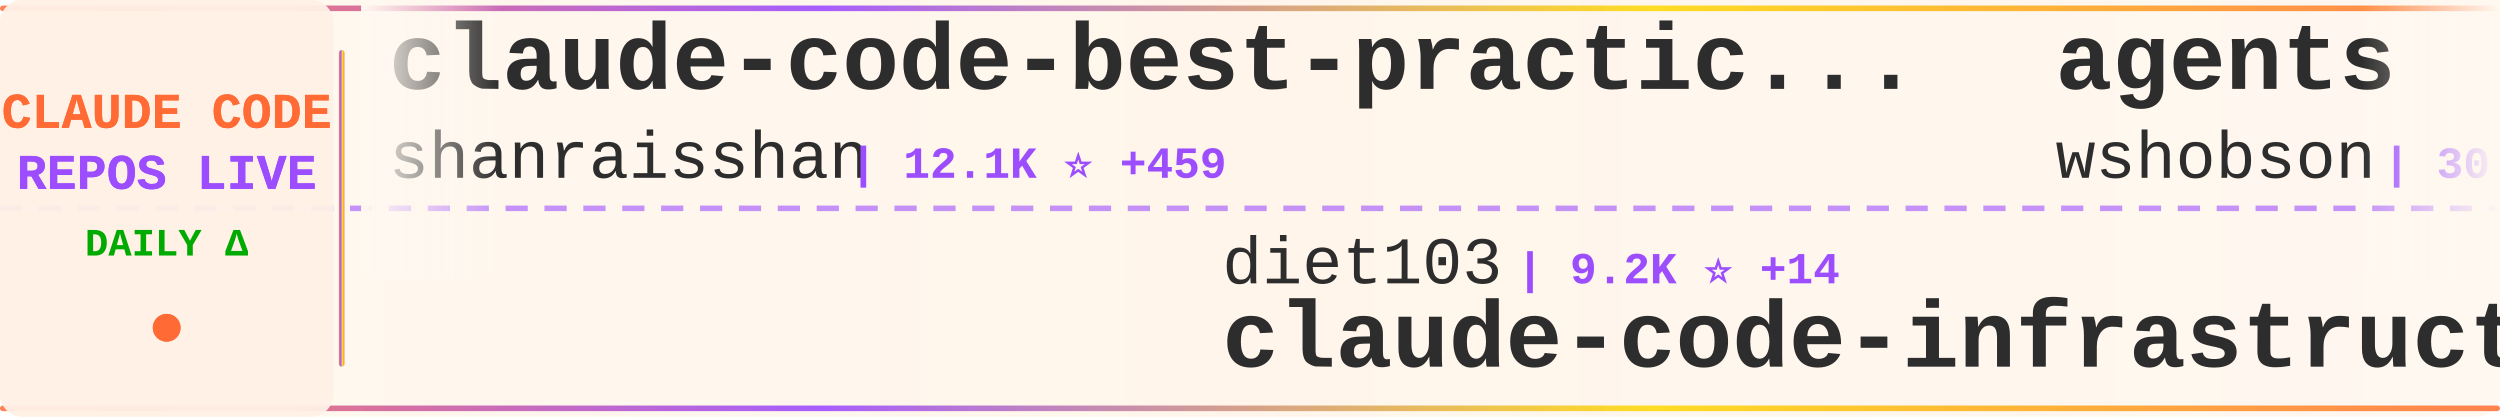
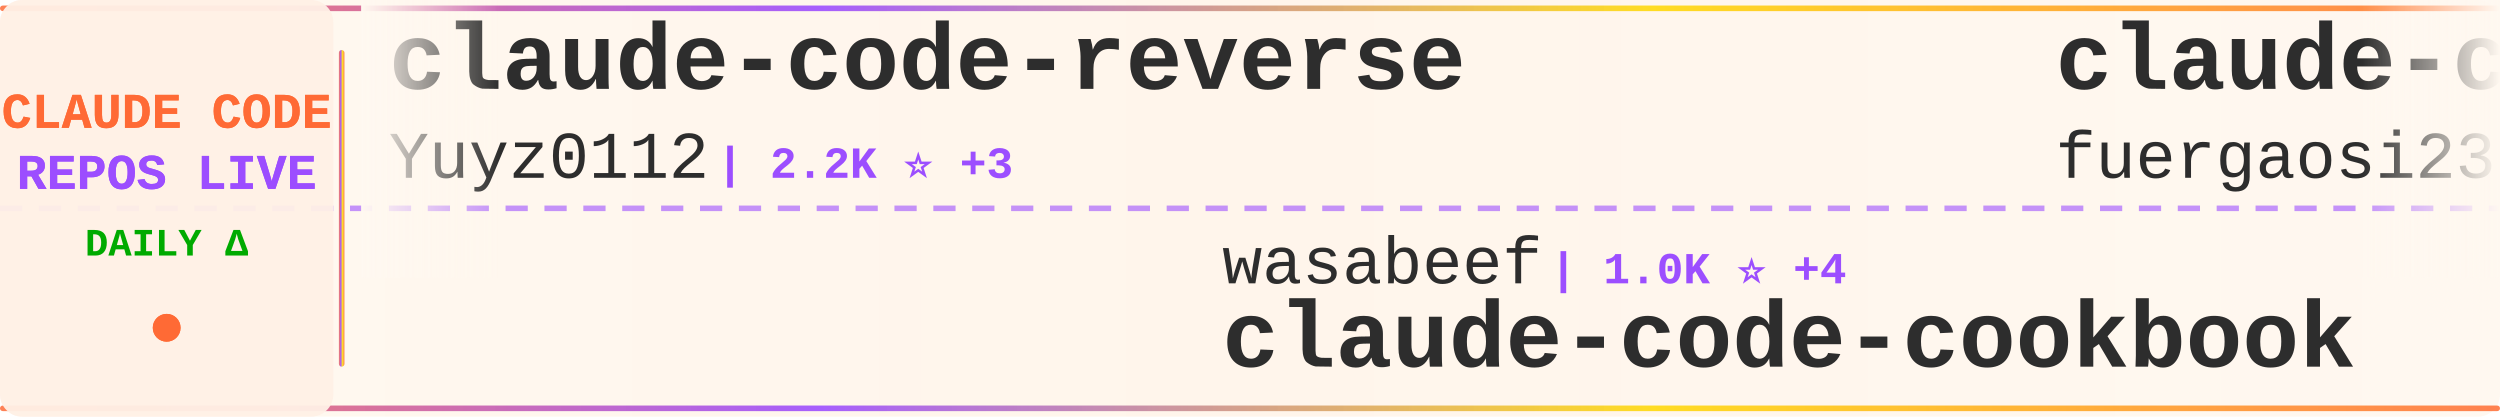
<svg xmlns="http://www.w3.org/2000/svg" width="900" height="150">
  <defs>
    <linearGradient id="tickerBg" x1="0%" y1="0%" x2="100%" y2="0%">
      <stop offset="0%" style="stop-color:#fff8f0;stop-opacity:0.98" />
      <stop offset="50%" style="stop-color:#fff5eb;stop-opacity:1" />
      <stop offset="100%" style="stop-color:#fff8f0;stop-opacity:0.98" />
    </linearGradient>
    <linearGradient id="borderGrad" x1="0%" y1="0%" x2="100%" y2="0%">
      <stop offset="0%" style="stop-color:#FF6B35;stop-opacity:0.85">
        <animate attributeName="stop-opacity" values="0.85;1;0.85" dur="2s" repeatCount="indefinite" />
      </stop>
      <stop offset="33%" style="stop-color:#9C4EFF;stop-opacity:0.9">
        <animate attributeName="stop-opacity" values="0.9;1;0.9" dur="2.2s" repeatCount="indefinite" />
      </stop>
      <stop offset="66%" style="stop-color:#FFD700;stop-opacity:0.85">
        <animate attributeName="stop-opacity" values="0.85;1;0.85" dur="1.8s" repeatCount="indefinite" />
      </stop>
      <stop offset="100%" style="stop-color:#FF6B35;stop-opacity:0.85">
        <animate attributeName="stop-opacity" values="0.85;1;0.85" dur="2s" repeatCount="indefinite" />
      </stop>
    </linearGradient>
    <filter id="textGlow">
      <feGaussianBlur stdDeviation="0.15" result="coloredBlur" />
      <feMerge>
        <feMergeNode in="coloredBlur" />
        <feMergeNode in="SourceGraphic" />
      </feMerge>
    </filter>
    <filter id="metricGlow">
      <feGaussianBlur stdDeviation="0.2" result="coloredBlur" />
      <feMerge>
        <feMergeNode in="coloredBlur" />
        <feMergeNode in="SourceGraphic" />
      </feMerge>
    </filter>
    <linearGradient id="leftFade" x1="0%" y1="0%" x2="100%" y2="0%">
      <stop offset="0%" style="stop-color:#fff8f0;stop-opacity:1" />
      <stop offset="100%" style="stop-color:#fff8f0;stop-opacity:0" />
    </linearGradient>
    <linearGradient id="rightFade" x1="0%" y1="0%" x2="100%" y2="0%">
      <stop offset="0%" style="stop-color:#fff8f0;stop-opacity:0" />
      <stop offset="100%" style="stop-color:#fff8f0;stop-opacity:1" />
    </linearGradient>
  </defs>
  <rect width="900" height="150" fill="url(#tickerBg)" rx="8" />
  <rect x="0" y="2" width="900" height="2" fill="url(#borderGrad)" rx="1" />
  <rect x="0" y="146" width="900" height="2" fill="url(#borderGrad)" rx="1" />
  <line x1="0" y1="75" x2="900" y2="75" stroke="#9C4EFF" stroke-width="2" stroke-dasharray="8 6" opacity="0.6" />
  <rect x="0" y="0" width="120" height="150" fill="#fff0e6" opacity="0.95" rx="8" />
  <text x="60" y="46" font-family="'Courier New', monospace" font-size="18" font-weight="bold" fill="#FF6B35" text-anchor="middle" filter="url(#textGlow)">
    CLAUDE CODE
  </text>
  <text x="60" y="68" font-family="'Courier New', monospace" font-size="18" font-weight="bold" fill="#9C4EFF" text-anchor="middle" filter="url(#textGlow)">
    REPOS LIVE
  </text>
  <text x="60" y="92" font-family="'Courier New', monospace" font-size="14" font-weight="bold" fill="#00aa00" text-anchor="middle">
    DAILY Δ
  </text>
  <circle cx="60" cy="118" r="5" fill="#FF6B35" filter="url(#metricGlow)">
    <animate attributeName="r" values="4;6;4" dur="1.5s" repeatCount="indefinite" />
    <animate attributeName="opacity" values="0.6;1;0.6" dur="1.5s" repeatCount="indefinite" />
  </circle>
  <rect x="122" y="18" width="2" height="114" fill="url(#borderGrad)" rx="1" />
  <clipPath id="tickerClip">
    <rect x="130" y="0" width="770" height="150" />
  </clipPath>
  <g clip-path="url(#tickerClip)">
    <g id="tickerItems">
      <animateTransform attributeName="transform" attributeType="XML" type="translate" from="0 0" to="-3000 0" dur="54s" repeatCount="indefinite" />
      <g transform="translate(0, 0)">
-         <text x="140" y="32" font-family="'Courier New', monospace" font-size="34" font-weight="bold" fill="#2d2d2d">claude-code-best-practic...</text>
-         <text x="140" y="64" font-family="'Courier New', monospace" font-size="24" font-weight="normal" fill="#2d2d2d" opacity="1.0">shanraisshan</text>
-         <text x="306" y="64" font-family="'Courier New', monospace" font-size="16" font-weight="bold" fill="#9C4EFF"> | 12.1K ⭐ +459</text>
+         <text x="140" y="32" font-family="'Courier New', monospace" font-size="34" font-weight="bold" fill="#2d2d2d">claude-code-reverse</text>
+         <text x="140" y="64" font-family="'Courier New', monospace" font-size="24" font-weight="normal" fill="#2d2d2d" opacity="1.0">Yuyz0112</text>
+         <text x="258" y="64" font-family="'Courier New', monospace" font-size="16" font-weight="bold" fill="#9C4EFF"> | 2.2K ⭐ +3</text>
      </g>
      <g transform="translate(300, 0)">
+         <text x="140" y="102" font-family="'Courier New', monospace" font-size="24" font-weight="normal" fill="#2d2d2d" opacity="1.0">wasabeef</text>
+         <text x="258" y="102" font-family="'Courier New', monospace" font-size="16" font-weight="bold" fill="#9C4EFF"> | 1.0K ⭐ +4</text>
+         <text x="140" y="132" font-family="'Courier New', monospace" font-size="34" font-weight="bold" fill="#2d2d2d">claude-code-cookbook</text>
+       </g>
+       <g transform="translate(600, 0)">
+         <text x="140" y="32" font-family="'Courier New', monospace" font-size="34" font-weight="bold" fill="#2d2d2d">claude-code-proxy</text>
+         <text x="140" y="64" font-family="'Courier New', monospace" font-size="24" font-weight="normal" fill="#2d2d2d" opacity="1.0">fuergaosi233</text>
+         <text x="306" y="64" font-family="'Courier New', monospace" font-size="16" font-weight="bold" fill="#9C4EFF"> | 2.1K ⭐ +3</text>
+       </g>
+       <g transform="translate(900, 0)">
+         <text x="140" y="102" font-family="'Courier New', monospace" font-size="24" font-weight="normal" fill="#2d2d2d" opacity="1.0">greggh</text>
+         <text x="234" y="102" font-family="'Courier New', monospace" font-size="16" font-weight="bold" fill="#9C4EFF"> | 1.9K ⭐ +4</text>
+         <text x="140" y="132" font-family="'Courier New', monospace" font-size="34" font-weight="bold" fill="#2d2d2d">claude-code.nvim</text>
+       </g>
+       <g transform="translate(1200, 0)">
+         <text x="140" y="32" font-family="'Courier New', monospace" font-size="34" font-weight="bold" fill="#2d2d2d">claude-code-config</text>
+         <text x="140" y="64" font-family="'Courier New', monospace" font-size="24" font-weight="normal" fill="#2d2d2d" opacity="1.0">jarrodwatts</text>
+         <text x="294" y="64" font-family="'Courier New', monospace" font-size="16" font-weight="bold" fill="#9C4EFF"> | 959 ⭐</text>
+       </g>
+       <g transform="translate(1500, 0)">
        <text x="140" y="102" font-family="'Courier New', monospace" font-size="24" font-weight="normal" fill="#2d2d2d" opacity="1.0">diet103</text>
-         <text x="246" y="102" font-family="'Courier New', monospace" font-size="16" font-weight="bold" fill="#9C4EFF"> | 9.2K ⭐ +14</text>
+         <text x="246" y="102" font-family="'Courier New', monospace" font-size="16" font-weight="bold" fill="#9C4EFF"> | 9.2K ⭐ +12</text>
        <text x="140" y="132" font-family="'Courier New', monospace" font-size="34" font-weight="bold" fill="#2d2d2d">claude-code-infrastructu...</text>
      </g>
-       <g transform="translate(600, 0)">
-         <text x="140" y="32" font-family="'Courier New', monospace" font-size="34" font-weight="bold" fill="#2d2d2d">agents</text>
-         <text x="140" y="64" font-family="'Courier New', monospace" font-size="24" font-weight="normal" fill="#2d2d2d" opacity="1.0">wshobson</text>
-         <text x="258" y="64" font-family="'Courier New', monospace" font-size="16" font-weight="bold" fill="#9C4EFF"> | 30.5K ⭐ +77</text>
-       </g>
-       <g transform="translate(900, 0)">
-         <text x="140" y="102" font-family="'Courier New', monospace" font-size="24" font-weight="normal" fill="#2d2d2d" opacity="1.0">jarrodwatts</text>
-         <text x="294" y="102" font-family="'Courier New', monospace" font-size="16" font-weight="bold" fill="#9C4EFF"> | 959 ⭐</text>
-         <text x="140" y="132" font-family="'Courier New', monospace" font-size="34" font-weight="bold" fill="#2d2d2d">claude-code-config</text>
-       </g>
-       <g transform="translate(1200, 0)">
-         <text x="140" y="32" font-family="'Courier New', monospace" font-size="34" font-weight="bold" fill="#2d2d2d">edmunds-claude-code</text>
-         <text x="140" y="64" font-family="'Courier New', monospace" font-size="24" font-weight="normal" fill="#2d2d2d" opacity="1.0">edmund-io</text>
-         <text x="270" y="64" font-family="'Courier New', monospace" font-size="16" font-weight="bold" fill="#9C4EFF"> | 1.3K ⭐ +4</text>
-       </g>
-       <g transform="translate(1500, 0)">
-         <text x="140" y="102" font-family="'Courier New', monospace" font-size="24" font-weight="normal" fill="#2d2d2d" opacity="1.0">greggh</text>
-         <text x="234" y="102" font-family="'Courier New', monospace" font-size="16" font-weight="bold" fill="#9C4EFF"> | 1.9K ⭐ +3</text>
-         <text x="140" y="132" font-family="'Courier New', monospace" font-size="34" font-weight="bold" fill="#2d2d2d">claude-code.nvim</text>
-       </g>
      <g transform="translate(1800, 0)">
-         <text x="140" y="32" font-family="'Courier New', monospace" font-size="34" font-weight="bold" fill="#2d2d2d">claude_code_bridge</text>
-         <text x="140" y="64" font-family="'Courier New', monospace" font-size="24" font-weight="normal" fill="#2d2d2d" opacity="1.0">bfly123</text>
-         <text x="246" y="64" font-family="'Courier New', monospace" font-size="16" font-weight="bold" fill="#9C4EFF"> | 1.4K ⭐ +16</text>
+         <text x="140" y="32" font-family="'Courier New', monospace" font-size="34" font-weight="bold" fill="#2d2d2d">opcode</text>
+         <text x="140" y="64" font-family="'Courier New', monospace" font-size="24" font-weight="normal" fill="#2d2d2d" opacity="1.0">winfunc</text>
+         <text x="246" y="64" font-family="'Courier New', monospace" font-size="16" font-weight="bold" fill="#9C4EFF"> | 20.8K ⭐ +20</text>
      </g>
      <g transform="translate(2100, 0)">
-         <text x="140" y="102" font-family="'Courier New', monospace" font-size="24" font-weight="normal" fill="#2d2d2d" opacity="1.0">github</text>
-         <text x="234" y="102" font-family="'Courier New', monospace" font-size="16" font-weight="bold" fill="#9C4EFF"> | 74.7K ⭐ +235</text>
-         <text x="140" y="132" font-family="'Courier New', monospace" font-size="34" font-weight="bold" fill="#2d2d2d">spec-kit</text>
+         <text x="140" y="102" font-family="'Courier New', monospace" font-size="24" font-weight="normal" fill="#2d2d2d" opacity="1.0">sugyan</text>
+         <text x="234" y="102" font-family="'Courier New', monospace" font-size="16" font-weight="bold" fill="#9C4EFF"> | 946 ⭐ +1</text>
+         <text x="140" y="132" font-family="'Courier New', monospace" font-size="34" font-weight="bold" fill="#2d2d2d">claude-code-webui</text>
      </g>
      <g transform="translate(2400, 0)">
-         <text x="140" y="32" font-family="'Courier New', monospace" font-size="34" font-weight="bold" fill="#2d2d2d">claude-code-sub-agents</text>
-         <text x="140" y="64" font-family="'Courier New', monospace" font-size="24" font-weight="normal" fill="#2d2d2d" opacity="1.0">lst97</text>
-         <text x="222" y="64" font-family="'Courier New', monospace" font-size="16" font-weight="bold" fill="#9C4EFF"> | 1.4K ⭐ +4</text>
+         <text x="140" y="32" font-family="'Courier New', monospace" font-size="34" font-weight="bold" fill="#2d2d2d">claude-code-mastering</text>
+         <text x="140" y="64" font-family="'Courier New', monospace" font-size="24" font-weight="normal" fill="#2d2d2d" opacity="1.0">revfactory</text>
+         <text x="282" y="64" font-family="'Courier New', monospace" font-size="16" font-weight="bold" fill="#9C4EFF"> | 759 ⭐</text>
      </g>
      <g transform="translate(2700, 0)">
-         <text x="140" y="102" font-family="'Courier New', monospace" font-size="24" font-weight="normal" fill="#2d2d2d" opacity="1.0">pedrohcgs</text>
-         <text x="270" y="102" font-family="'Courier New', monospace" font-size="16" font-weight="bold" fill="#9C4EFF"> | 557 ⭐ +11</text>
-         <text x="140" y="132" font-family="'Courier New', monospace" font-size="34" font-weight="bold" fill="#2d2d2d">claude-code-my-workflow</text>
+         <text x="140" y="102" font-family="'Courier New', monospace" font-size="24" font-weight="normal" fill="#2d2d2d" opacity="1.0">numman-ali</text>
+         <text x="282" y="102" font-family="'Courier New', monospace" font-size="16" font-weight="bold" fill="#9C4EFF"> | 8.8K ⭐ +16</text>
+         <text x="140" y="132" font-family="'Courier New', monospace" font-size="34" font-weight="bold" fill="#2d2d2d">openskills</text>
      </g>
      <g transform="translate(3000, 0)">
-         <text x="140" y="32" font-family="'Courier New', monospace" font-size="34" font-weight="bold" fill="#2d2d2d">claude-code-best-practic...</text>
-         <text x="140" y="64" font-family="'Courier New', monospace" font-size="24" font-weight="normal" fill="#2d2d2d" opacity="1.0">shanraisshan</text>
-         <text x="306" y="64" font-family="'Courier New', monospace" font-size="16" font-weight="bold" fill="#9C4EFF"> | 12.1K ⭐ +459</text>
+         <text x="140" y="32" font-family="'Courier New', monospace" font-size="34" font-weight="bold" fill="#2d2d2d">claude-code-reverse</text>
+         <text x="140" y="64" font-family="'Courier New', monospace" font-size="24" font-weight="normal" fill="#2d2d2d" opacity="1.0">Yuyz0112</text>
+         <text x="258" y="64" font-family="'Courier New', monospace" font-size="16" font-weight="bold" fill="#9C4EFF"> | 2.2K ⭐ +3</text>
      </g>
      <g transform="translate(3300, 0)">
-         <text x="140" y="102" font-family="'Courier New', monospace" font-size="24" font-weight="normal" fill="#2d2d2d" opacity="1.0">diet103</text>
-         <text x="246" y="102" font-family="'Courier New', monospace" font-size="16" font-weight="bold" fill="#9C4EFF"> | 9.2K ⭐ +14</text>
-         <text x="140" y="132" font-family="'Courier New', monospace" font-size="34" font-weight="bold" fill="#2d2d2d">claude-code-infrastructu...</text>
+         <text x="140" y="102" font-family="'Courier New', monospace" font-size="24" font-weight="normal" fill="#2d2d2d" opacity="1.0">wasabeef</text>
+         <text x="258" y="102" font-family="'Courier New', monospace" font-size="16" font-weight="bold" fill="#9C4EFF"> | 1.0K ⭐ +4</text>
+         <text x="140" y="132" font-family="'Courier New', monospace" font-size="34" font-weight="bold" fill="#2d2d2d">claude-code-cookbook</text>
      </g>
      <g transform="translate(3600, 0)">
-         <text x="140" y="32" font-family="'Courier New', monospace" font-size="34" font-weight="bold" fill="#2d2d2d">agents</text>
-         <text x="140" y="64" font-family="'Courier New', monospace" font-size="24" font-weight="normal" fill="#2d2d2d" opacity="1.0">wshobson</text>
-         <text x="258" y="64" font-family="'Courier New', monospace" font-size="16" font-weight="bold" fill="#9C4EFF"> | 30.5K ⭐ +77</text>
+         <text x="140" y="32" font-family="'Courier New', monospace" font-size="34" font-weight="bold" fill="#2d2d2d">claude-code-proxy</text>
+         <text x="140" y="64" font-family="'Courier New', monospace" font-size="24" font-weight="normal" fill="#2d2d2d" opacity="1.0">fuergaosi233</text>
+         <text x="306" y="64" font-family="'Courier New', monospace" font-size="16" font-weight="bold" fill="#9C4EFF"> | 2.1K ⭐ +3</text>
      </g>
      <g transform="translate(3900, 0)">
-         <text x="140" y="102" font-family="'Courier New', monospace" font-size="24" font-weight="normal" fill="#2d2d2d" opacity="1.0">jarrodwatts</text>
-         <text x="294" y="102" font-family="'Courier New', monospace" font-size="16" font-weight="bold" fill="#9C4EFF"> | 959 ⭐</text>
-         <text x="140" y="132" font-family="'Courier New', monospace" font-size="34" font-weight="bold" fill="#2d2d2d">claude-code-config</text>
+         <text x="140" y="102" font-family="'Courier New', monospace" font-size="24" font-weight="normal" fill="#2d2d2d" opacity="1.0">greggh</text>
+         <text x="234" y="102" font-family="'Courier New', monospace" font-size="16" font-weight="bold" fill="#9C4EFF"> | 1.9K ⭐ +4</text>
+         <text x="140" y="132" font-family="'Courier New', monospace" font-size="34" font-weight="bold" fill="#2d2d2d">claude-code.nvim</text>
      </g>
    </g>
  </g>
  <rect x="130" y="0" width="50" height="100" fill="url(#leftFade)" />
  <rect x="850" y="0" width="50" height="100" fill="url(#rightFade)" />
</svg>
